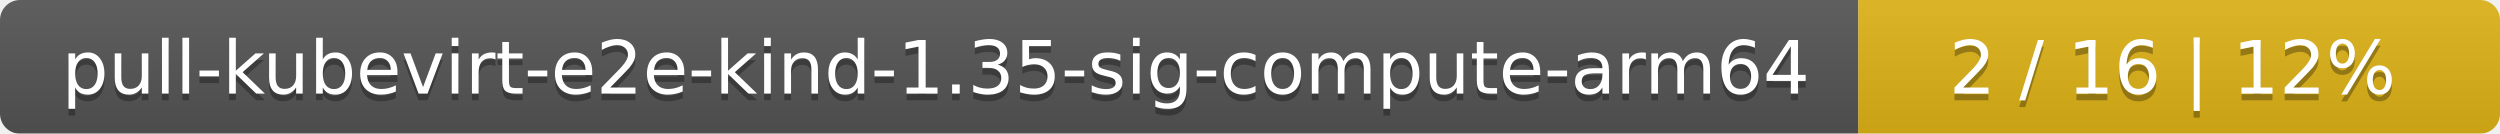
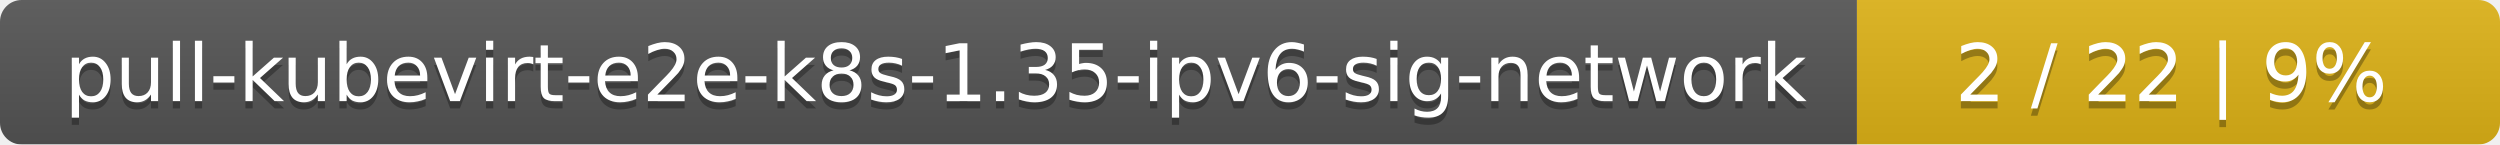
- <svg xmlns="http://www.w3.org/2000/svg" width="374" height="20">
+ <svg xmlns="http://www.w3.org/2000/svg" width="346" height="20">
  <linearGradient id="smooth" x2="0" y2="100%">
    <stop offset="0" stop-color="#bbb" stop-opacity=".1" />
    <stop offset="1" stop-opacity=".1" />
  </linearGradient>
  <mask id="round">
-     <rect width="374" height="20" rx="3" fill="#fff" />
+     <rect width="346" height="20" rx="3" fill="#fff" />
  </mask>
  <g mask="url(#round)">
-     <rect width="278" height="20" fill="#555" />
-     <rect x="278" width="96" height="20" fill="#dfb317" />
-     <rect width="374" height="20" fill="url(#smooth)" />
+     <rect width="257" height="20" fill="#555" />
+     <rect x="257" width="89" height="20" fill="#dfb317" />
+     <rect width="346" height="20" fill="url(#smooth)" />
  </g>
  <g fill="#fff" text-anchor="middle" font-family="DejaVu Sans,Verdana,Geneva,sans-serif" font-size="11">
-     <text x="140" y="15" fill="#010101" fill-opacity=".3">pull-kubevirt-e2e-kind-1.35-sig-compute-arm64</text>
-     <text x="140" y="14">pull-kubevirt-e2e-kind-1.35-sig-compute-arm64</text>
-     <text x="325" y="15" fill="#010101" fill-opacity=".3">2 / 16    |    12%</text>
-     <text x="325" y="14">2 / 16    |    12%</text>
+     <text x="129.5" y="15" fill="#010101" fill-opacity=".3">pull-kubevirt-e2e-k8s-1.35-ipv6-sig-network</text>
+     <text x="129.5" y="14">pull-kubevirt-e2e-k8s-1.35-ipv6-sig-network</text>
+     <text x="300.5" y="15" fill="#010101" fill-opacity=".3">2 / 22    |    9%</text>
+     <text x="300.5" y="14">2 / 22    |    9%</text>
  </g>
</svg>
